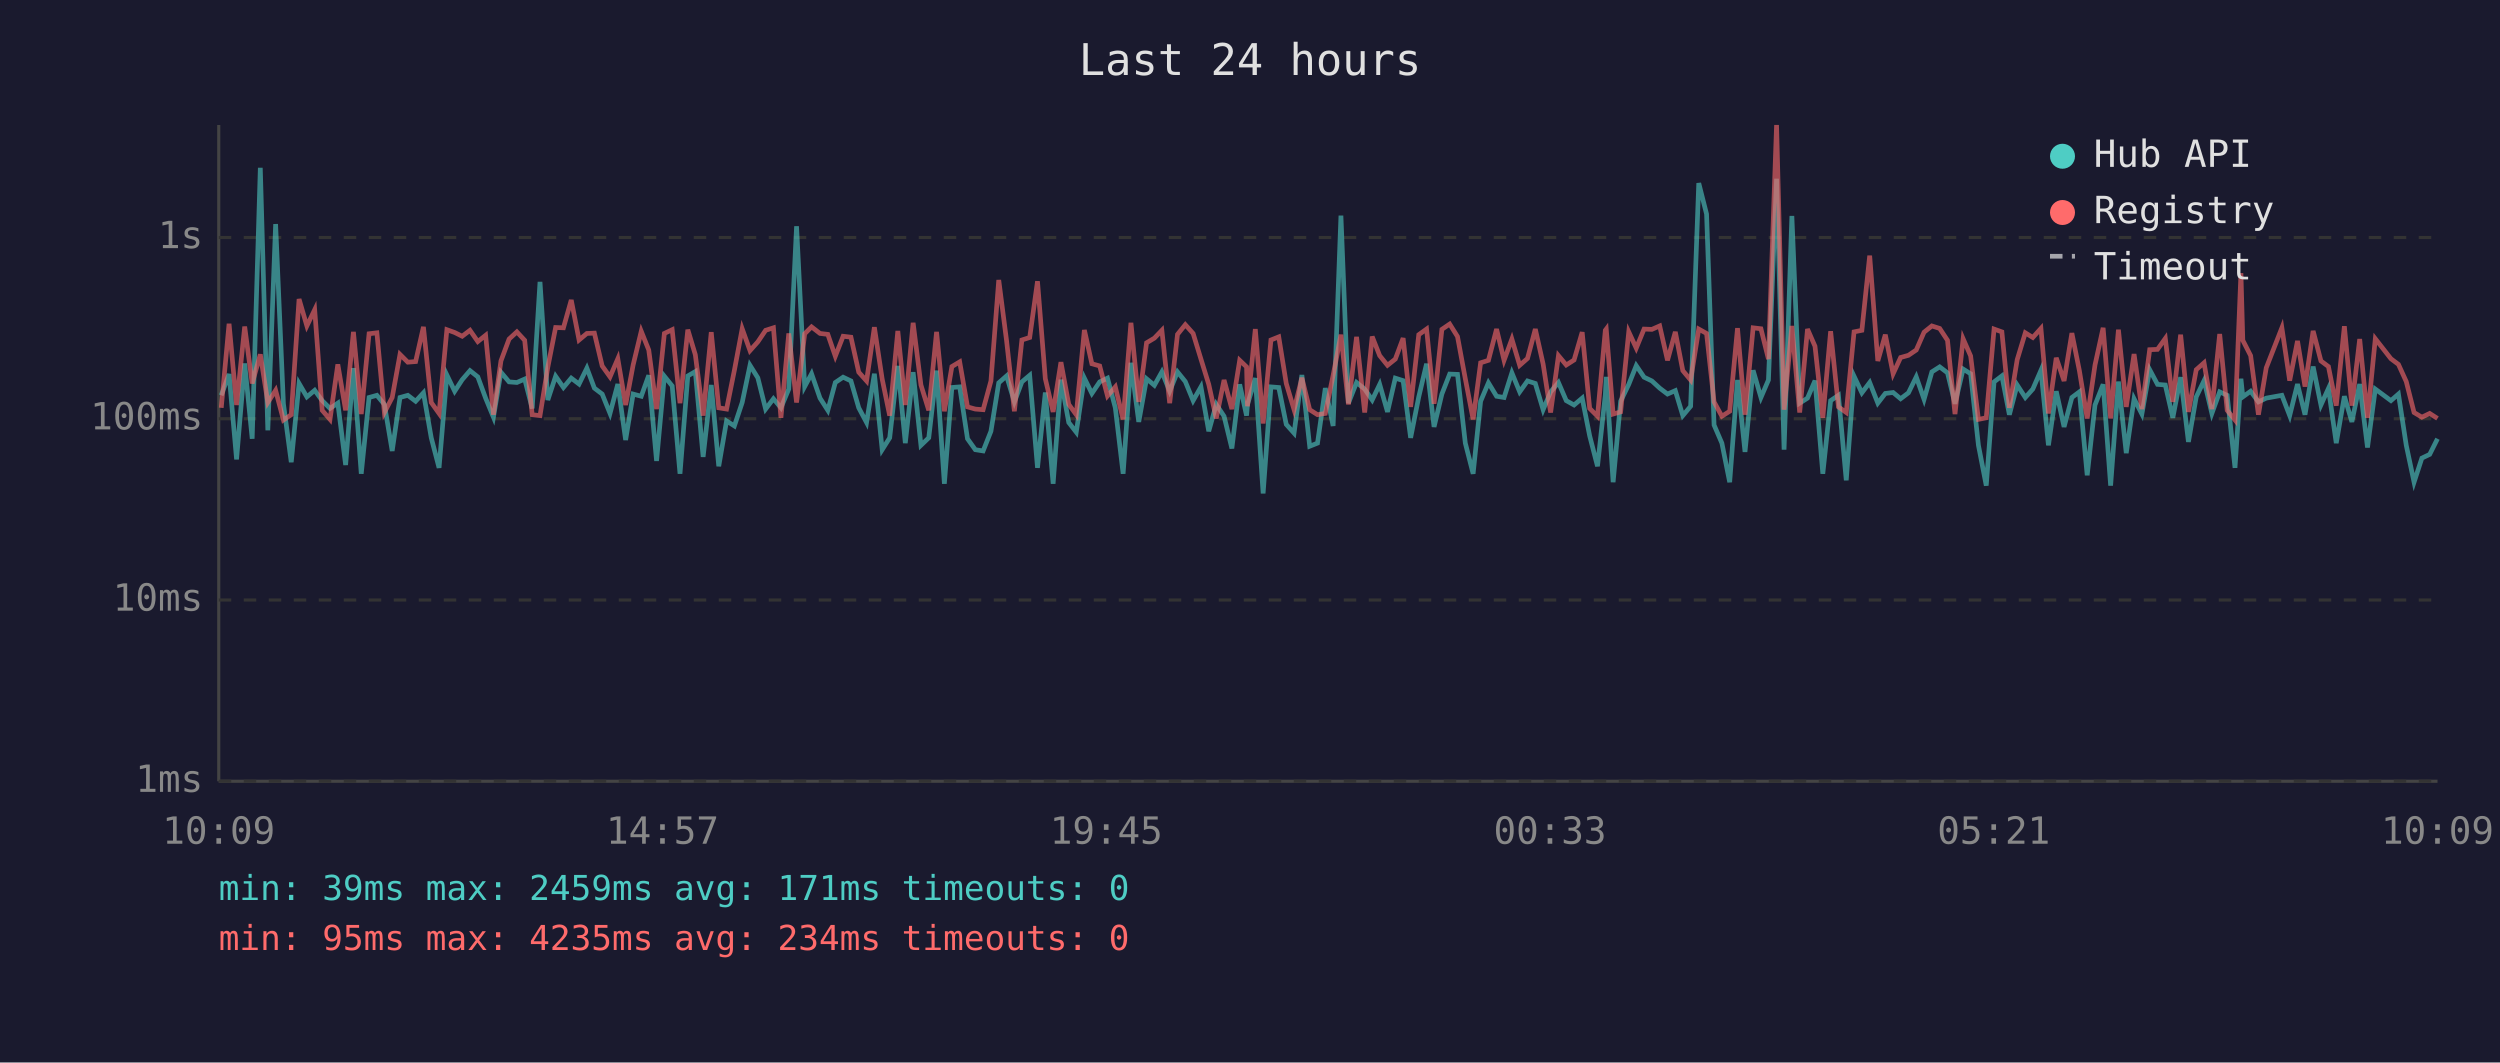
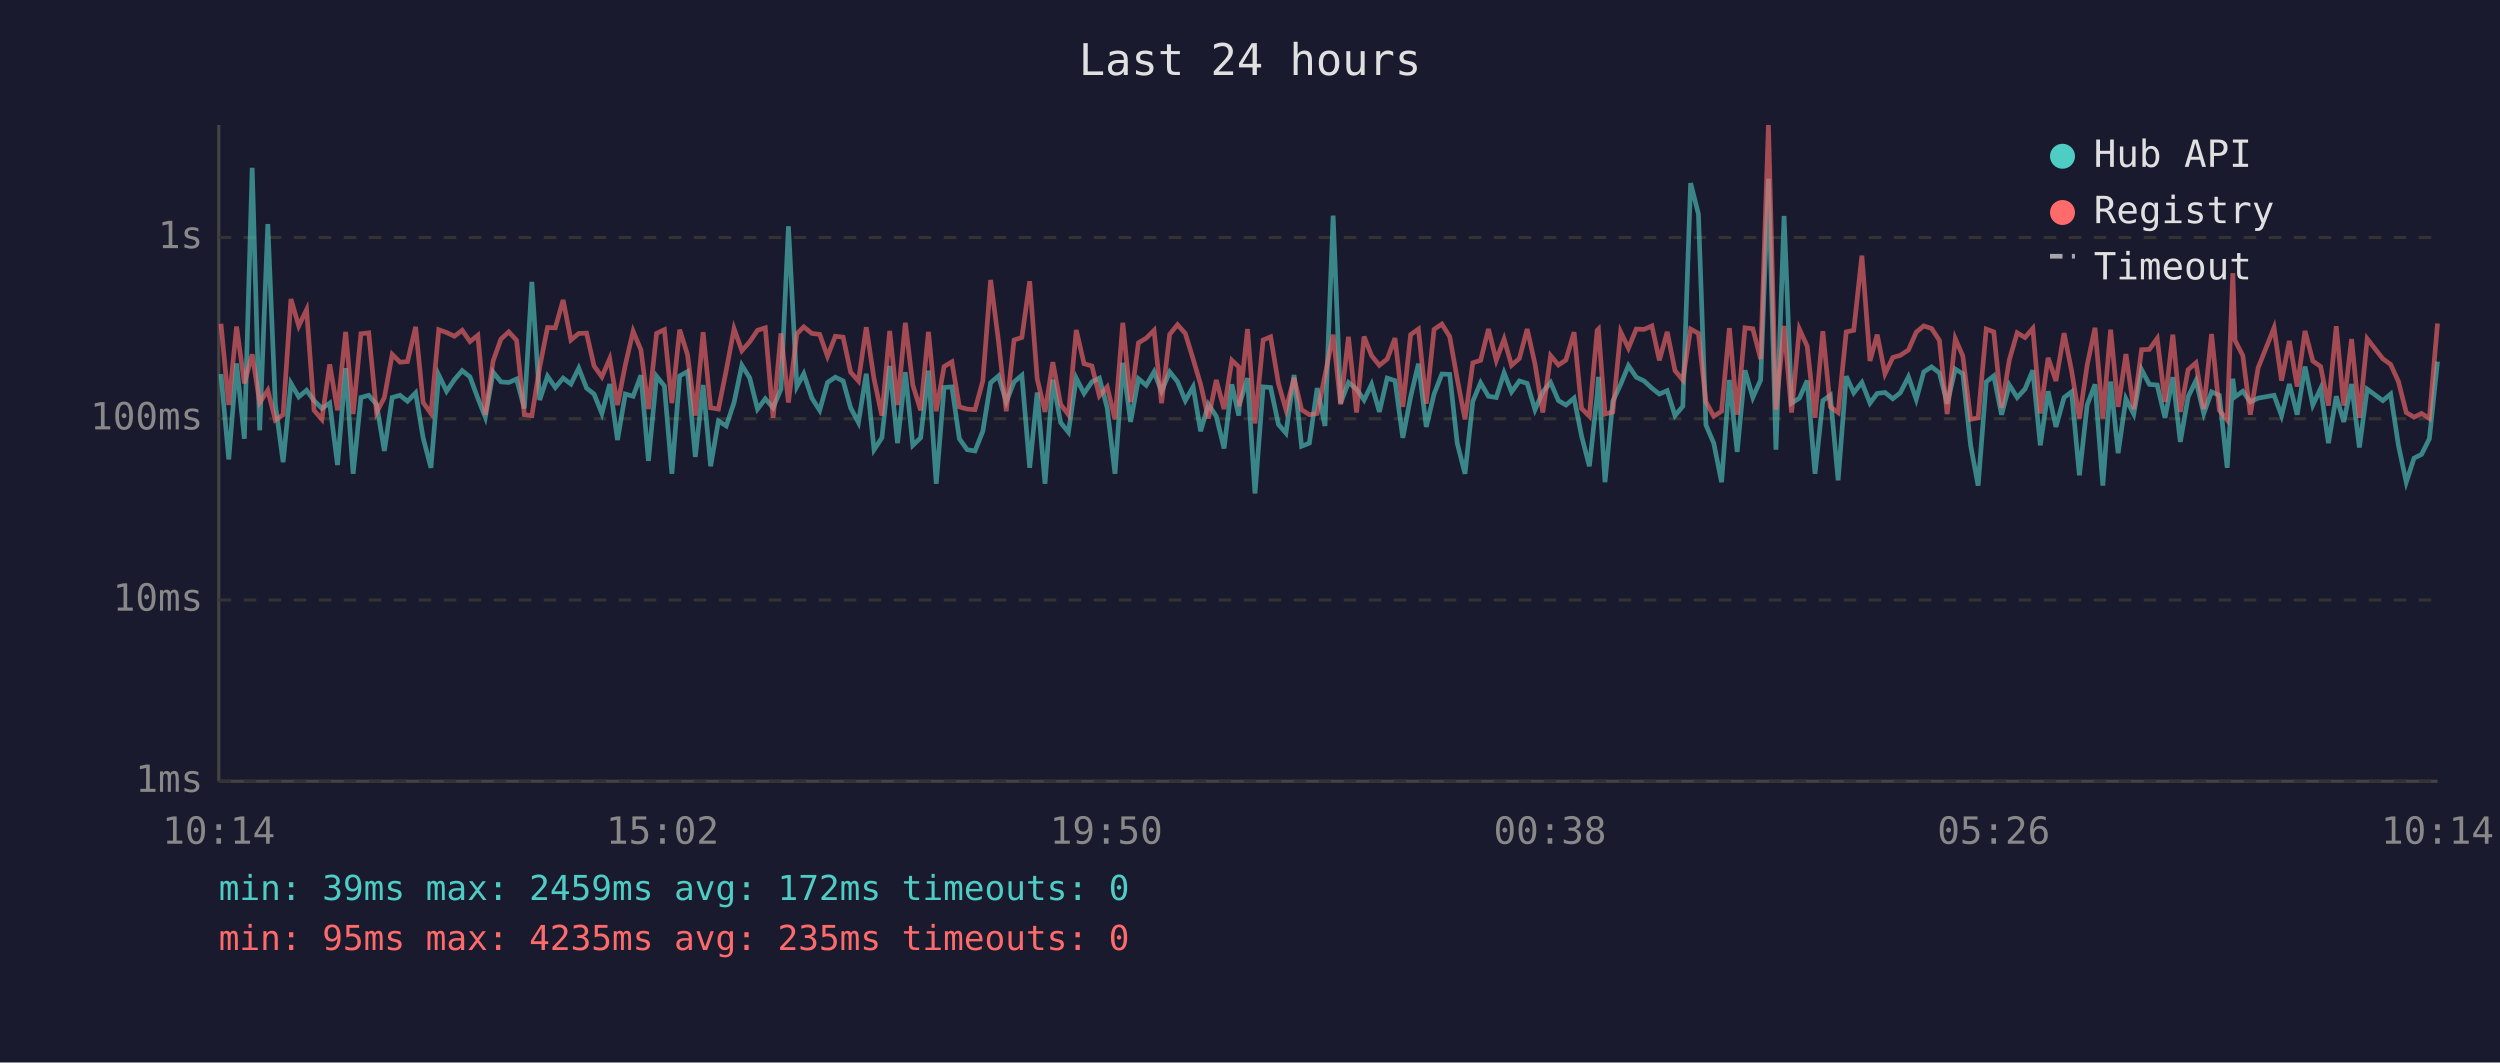
<svg xmlns="http://www.w3.org/2000/svg" viewBox="0 0 800 340" font-family="monospace" font-size="12">
  <rect width="800" height="340" fill="#1a1a2e" />
  <text x="400" y="24" fill="#e0e0e0" font-size="14" text-anchor="middle">Last 24 hours</text>
  <line x1="70" y1="40" x2="70" y2="250" stroke="#444" stroke-width="1" />
  <line x1="70" y1="250" x2="780" y2="250" stroke="#444" stroke-width="1" />
  <line x1="70" y1="250" x2="780" y2="250" stroke="#333" stroke-width="1" stroke-dasharray="4" />
  <text x="65" y="250" fill="#888" text-anchor="end" dominant-baseline="middle">1ms</text>
  <line x1="70" y1="192" x2="780" y2="192" stroke="#333" stroke-width="1" stroke-dasharray="4" />
  <text x="65" y="192" fill="#888" text-anchor="end" dominant-baseline="middle">10ms</text>
  <line x1="70" y1="134" x2="780" y2="134" stroke="#333" stroke-width="1" stroke-dasharray="4" />
  <text x="65" y="134" fill="#888" text-anchor="end" dominant-baseline="middle">100ms</text>
  <line x1="70" y1="76" x2="780" y2="76" stroke="#333" stroke-width="1" stroke-dasharray="4" />
  <text x="65" y="76" fill="#888" text-anchor="end" dominant-baseline="middle">1s</text>
-   <text x="70" y="270" fill="#888" text-anchor="middle">10:09</text>
-   <text x="212" y="270" fill="#888" text-anchor="middle">14:57</text>
-   <text x="354" y="270" fill="#888" text-anchor="middle">19:45</text>
-   <text x="496" y="270" fill="#888" text-anchor="middle">00:33</text>
-   <text x="638" y="270" fill="#888" text-anchor="middle">05:21</text>
-   <text x="780" y="270" fill="#888" text-anchor="middle">10:09</text>
-   <polyline points="70.8,126.5 73.3,119.7 75.7,147.0 78.3,116.3 80.7,140.4 83.3,53.7 85.7,137.7 88.2,71.7 90.7,129.2 93.2,147.9 95.7,122.7 98.2,127.0 100.7,124.9 103.1,128.2 105.6,130.7 108.1,129.0 110.6,148.8 113.1,117.8 115.6,151.6 118.1,127.2 120.6,126.5 123.0,129.4 125.5,144.3 128.0,127.2 130.5,126.5 133.0,128.4 135.5,125.7 138.0,140.1 140.5,149.7 143.0,120.0 145.5,125.2 147.9,121.5 150.4,118.6 152.9,120.6 155.4,127.4 157.9,133.5 160.3,119.1 162.9,122.2 165.4,122.4 167.9,121.3 170.3,130.7 172.8,90.2 175.3,128.0 177.8,120.4 180.3,124.0 182.8,121.0 185.3,122.9 187.8,117.8 190.2,124.2 192.7,126.1 195.2,132.3 197.7,122.9 200.2,140.8 202.6,126.1 205.2,126.8 207.6,120.1 210.1,147.5 212.6,120.4 215.1,123.5 217.6,151.6 220.1,120.3 222.5,118.9 225.0,146.2 227.6,123.2 230.0,149.2 232.5,134.7 235.0,136.3 237.5,128.8 240.0,116.9 242.5,120.9 245.0,130.9 247.5,127.6 249.9,130.5 252.4,124.5 254.9,72.4 257.5,123.7 259.7,119.6 262.4,127.4 264.9,131.3 267.3,122.4 269.8,120.7 272.3,121.9 274.8,130.5 277.3,135.2 279.8,119.6 282.3,143.9 284.7,140.1 287.3,117.1 289.7,141.8 292.2,119.1 294.7,142.5 297.2,140.1 299.7,118.6 302.2,154.8 304.6,124.0 307.1,123.8 309.6,140.4 312.1,143.9 314.6,144.3 317.1,138.0 319.6,122.5 322.1,120.3 324.6,128.6 327.0,122.2 329.5,120.1 332.0,149.7 334.5,125.6 337.0,154.8 339.5,121.5 342.0,135.2 344.4,138.3 347.0,121.0 349.4,125.9 351.9,122.2 354.4,121.0 356.9,130.5 359.4,151.6 361.9,116.1 364.4,135.0 366.9,121.2 369.4,123.3 371.8,119.0 374.3,125.2 376.8,119.0 379.3,122.1 381.8,128.2 384.3,123.8 386.8,138.0 389.2,129.4 391.7,133.2 394.2,143.5 396.7,123.0 398.9,133.0 399.2,129.4 401.7,121.0 404.2,157.9 406.7,123.8 409.2,124.0 411.6,135.8 414.1,138.6 416.6,120.0 419.1,142.8 421.6,141.8 424.1,124.2 426.6,136.3 429.1,69.0 431.5,129.0 434.1,122.4 436.7,124.5 439.1,128.0 441.5,123.0 444.0,131.8 446.5,121.0 449.0,121.8 451.4,140.1 454.0,127.0 456.5,116.4 458.9,136.6 461.4,126.1 463.9,119.7 466.4,119.8 468.9,141.8 471.4,151.6 473.8,128.4 476.3,122.5 478.9,126.8 481.3,127.2 483.8,119.3 486.3,125.4 488.8,121.9 491.3,122.7 493.8,131.1 496.2,125.4 498.7,122.4 501.2,128.2 503.7,129.6 506.3,127.4 508.7,139.5 511.2,149.2 513.7,126.3 514.0,120.6 516.2,154.3 518.6,128.4 521.2,123.0 523.6,117.0 526.1,120.7 528.6,121.9 531.1,124.2 533.6,126.1 536.1,125.0 538.5,133.0 541.0,130.0 543.6,58.6 546.1,68.5 548.5,136.0 551.0,141.8 553.5,154.3 556.0,121.6 558.4,144.6 561.0,118.5 563.5,127.2 565.9,121.6 568.5,57.2 570.9,143.9 573.4,69.1 575.9,129.0 578.4,127.4 580.8,121.8 583.3,151.6 585.8,128.2 588.3,126.5 590.8,153.7 593.3,120.4 595.8,125.7 598.3,122.4 600.9,129.0 603.3,125.9 605.8,125.6 608.2,127.6 610.7,125.7 613.2,120.6 615.7,127.8 618.2,119.0 620.7,117.4 623.2,119.3 625.6,129.2 628.2,118.1 630.6,119.6 633.1,142.5 635.6,155.4 638.1,122.2 640.6,120.3 643.0,132.7 645.5,123.2 648.1,127.2 650.5,124.5 653.1,118.5 655.5,142.5 658.0,125.2 660.5,136.6 663.0,127.2 665.4,125.4 667.9,152.1 670.4,129.6 673.0,123.0 675.4,155.4 677.9,122.1 680.4,145.0 682.9,127.6 685.4,132.5 687.9,118.3 690.4,123.0 692.9,123.2 695.3,133.7 697.8,120.7 700.3,141.4 702.8,127.0 705.3,121.8 707.8,132.3 710.3,125.4 712.7,126.5 715.2,149.7 717.1,121.2 717.7,127.0 720.2,125.2 722.7,128.6 725.2,127.4 730.2,126.5 732.7,133.0 735.2,122.9 737.6,132.7 740.2,117.3 742.7,129.6 745.1,124.3 747.6,141.8 750.2,126.8 752.6,135.0 755.1,122.9 757.6,143.2 760.1,124.5 765.1,128.2 767.5,126.1 770.0,142.5 772.5,154.3 775.0,146.6 777.5,145.4 780.0,140.4" fill="none" stroke="#4ecdc4" stroke-width="1.5" opacity="0.6" />
-   <polyline points="70.8,130.5 73.3,103.6 75.7,129.6 78.3,104.5 80.7,122.7 83.3,113.4 85.7,128.8 88.2,124.9 90.7,134.4 93.2,132.7 95.7,95.7 98.2,104.3 100.7,99.1 103.1,131.3 105.6,134.2 108.1,116.6 110.6,131.3 113.1,106.2 115.6,132.5 118.1,106.8 120.6,106.5 123.0,132.0 125.5,127.2 128.0,113.4 130.5,115.9 133.0,115.7 135.5,104.6 138.0,128.8 140.5,132.3 143.0,105.5 145.5,106.4 147.9,107.6 150.4,105.7 152.9,109.3 155.4,107.3 157.9,132.7 160.3,115.5 162.9,108.5 165.4,106.2 167.9,108.9 170.3,132.7 172.8,133.0 175.3,117.5 177.8,104.8 180.3,104.9 182.8,96.0 185.3,108.8 187.8,106.7 190.2,106.6 192.7,117.1 195.2,120.6 197.7,114.8 200.2,129.6 202.6,116.8 205.2,106.0 207.6,112.0 210.1,130.9 212.6,106.7 215.1,105.5 217.6,129.0 220.1,105.5 222.5,113.5 225.0,133.0 227.6,106.3 230.0,130.5 232.5,130.9 235.0,118.5 237.5,105.2 240.0,112.2 242.5,109.4 245.0,105.7 247.5,104.9 249.9,133.7 252.4,106.7 254.9,128.8 257.5,106.8 259.7,104.6 262.4,106.7 264.9,107.0 267.3,114.0 269.8,107.6 272.3,107.9 274.8,119.1 277.3,121.9 279.8,104.7 282.3,121.3 284.7,133.0 287.3,105.9 289.7,129.6 292.2,103.3 294.7,123.2 297.2,131.3 299.7,106.2 302.2,131.6 304.6,117.3 307.1,115.8 309.6,130.2 312.1,130.9 314.6,131.1 317.1,121.9 319.6,89.6 322.1,109.0 324.6,131.6 327.0,108.8 329.5,108.0 332.0,90.0 334.5,121.2 337.0,131.8 339.5,115.9 342.0,129.4 344.4,132.7 347.0,105.6 349.4,116.4 351.9,117.1 354.4,126.7 356.9,123.8 359.4,134.2 361.9,103.3 364.4,128.6 366.9,109.7 369.4,108.2 371.8,105.7 374.3,129.0 376.8,107.0 379.3,103.9 381.8,106.7 384.3,114.9 386.8,123.0 389.2,133.9 391.7,121.6 394.2,130.9 396.7,115.3 398.9,117.4 399.2,130.0 401.7,105.3 404.2,135.5 406.7,108.8 409.2,107.8 411.6,122.7 414.1,131.1 416.6,120.9 419.1,131.1 421.6,132.7 424.1,132.3 426.6,120.1 429.1,107.1 431.5,129.4 434.1,107.8 436.7,132.0 439.1,107.7 441.5,113.8 444.0,116.9 446.5,114.9 449.0,108.2 451.4,130.2 454.0,107.1 456.5,105.3 458.9,129.2 461.4,105.4 463.9,103.7 466.4,107.7 468.9,121.2 471.4,134.2 473.8,116.1 476.3,115.3 478.9,105.3 481.3,115.3 483.8,108.5 486.3,116.9 488.8,114.7 491.3,105.3 493.8,116.5 496.2,132.0 498.7,113.8 501.2,116.8 503.7,115.2 506.3,106.3 508.7,130.7 511.2,133.2 513.7,105.7 514.0,105.3 516.2,132.5 518.6,131.8 521.2,106.2 523.6,111.4 526.1,105.3 528.6,105.4 531.1,104.3 533.6,115.3 536.1,106.2 538.5,118.6 541.0,121.6 543.6,105.3 546.1,106.7 548.5,128.6 551.0,133.2 553.5,131.6 556.0,105.0 558.4,132.7 561.0,104.9 563.5,105.2 565.9,114.9 568.5,40.0 570.9,131.1 573.4,104.3 575.9,132.0 578.4,105.3 580.8,110.8 583.3,133.7 585.8,106.0 588.3,130.2 590.8,132.0 593.3,106.2 595.8,105.7 598.3,81.8 600.9,115.5 603.3,107.1 605.8,119.6 608.2,114.4 610.7,113.7 613.2,112.0 615.7,106.3 618.2,104.3 620.7,105.1 623.2,108.9 625.6,132.5 628.2,108.4 630.6,113.9 633.1,134.2 635.6,133.7 638.1,105.3 640.6,106.2 643.0,130.5 645.5,115.1 648.1,106.5 650.5,108.0 653.1,105.1 655.5,132.3 658.0,114.5 660.5,121.9 663.0,106.6 665.4,118.6 667.9,133.9 670.4,116.8 673.0,104.9 675.4,133.9 677.9,105.5 680.4,130.2 682.9,113.3 685.4,130.9 687.9,111.9 690.4,111.8 692.9,108.3 695.3,128.6 697.8,107.1 700.3,131.8 702.8,118.3 705.3,116.1 707.8,130.9 710.3,106.9 712.7,131.3 715.2,134.4 717.1,87.4 717.7,108.9 720.2,113.8 722.7,132.7 725.2,117.7 730.2,104.9 732.7,121.8 735.2,109.1 737.6,123.7 740.2,105.9 742.7,115.5 745.1,117.3 747.6,129.8 750.2,104.4 752.6,129.8 755.1,108.5 757.6,133.7 760.1,108.4 765.1,114.8 767.5,116.6 770.0,122.1 772.5,132.0 775.0,133.5 777.5,132.3 780.0,133.9" fill="none" stroke="#ff6b6b" stroke-width="1.5" opacity="0.6" />
+   <text x="70" y="270" fill="#888" text-anchor="middle">10:14</text>
+   <text x="212" y="270" fill="#888" text-anchor="middle">15:02</text>
+   <text x="354" y="270" fill="#888" text-anchor="middle">19:50</text>
+   <text x="496" y="270" fill="#888" text-anchor="middle">00:38</text>
+   <text x="638" y="270" fill="#888" text-anchor="middle">05:26</text>
+   <text x="780" y="270" fill="#888" text-anchor="middle">10:14</text>
+   <polyline points="70.7,119.7 73.2,147.0 75.7,116.3 78.2,140.4 80.7,53.7 83.1,137.7 85.7,71.7 88.1,129.2 90.6,147.9 93.1,122.7 95.6,127.0 98.1,124.9 100.5,128.2 103.0,130.7 105.5,129.0 108.0,148.8 110.6,117.8 113.0,151.6 115.5,127.2 118.0,126.5 120.5,129.4 123.0,144.3 125.5,127.2 128.0,126.5 130.4,128.4 133.0,125.7 135.4,140.1 137.9,149.7 140.4,120.0 142.9,125.2 145.4,121.5 147.9,118.6 150.4,120.6 152.9,127.4 155.3,133.5 157.8,119.1 160.3,122.2 162.8,122.4 165.3,121.3 167.8,130.7 170.2,90.2 172.7,128.0 175.2,120.4 177.7,124.0 180.2,121.0 182.7,122.9 185.2,117.8 187.7,124.2 190.1,126.1 192.6,132.3 195.1,122.9 197.6,140.8 200.1,126.1 202.6,126.8 205.1,120.1 207.5,147.5 210.1,120.4 212.6,123.5 215.0,151.6 217.5,120.3 220.0,118.9 222.5,146.2 225.0,123.2 227.4,149.2 229.9,134.7 232.4,136.3 234.9,128.8 237.4,116.9 239.9,120.9 242.4,130.9 244.9,127.6 247.4,130.5 249.9,124.5 252.3,72.4 255.0,123.7 257.2,119.6 259.8,127.4 262.3,131.3 264.8,122.4 267.3,120.7 269.8,121.9 272.2,130.5 274.7,135.2 277.2,119.6 279.7,143.9 282.2,140.1 284.7,117.1 287.2,141.8 289.7,119.1 292.1,142.5 294.6,140.1 297.1,118.6 299.6,154.8 302.1,124.0 304.6,123.8 307.0,140.4 309.5,143.9 312.0,144.3 314.5,138.0 317.0,122.5 319.5,120.3 322.0,128.6 324.5,122.2 327.0,120.1 329.5,149.7 331.9,125.6 334.4,154.8 336.9,121.5 339.4,135.2 341.9,138.3 344.4,121.0 346.9,125.9 349.4,122.2 351.8,121.0 354.3,130.5 356.8,151.6 359.3,116.1 361.8,135.0 364.3,121.2 366.8,123.3 369.3,119.0 371.7,125.2 374.3,119.0 376.8,122.1 379.3,128.2 381.8,123.8 384.2,138.0 386.7,129.4 389.2,133.2 391.7,143.5 394.2,123.0 396.4,133.0 396.6,129.4 399.2,121.0 401.6,157.9 404.2,123.8 406.6,124.0 409.1,135.8 411.5,138.6 414.1,120.0 416.5,142.8 419.0,141.8 421.5,124.2 424.0,136.3 426.6,69.0 429.0,129.0 431.5,122.4 434.1,124.5 436.5,128.0 438.9,123.0 441.4,131.8 443.9,121.0 446.4,121.8 448.9,140.1 451.4,127.0 453.9,116.4 456.4,136.6 458.9,126.1 461.4,119.7 463.9,119.8 466.3,141.8 468.8,151.6 471.3,128.4 473.8,122.5 476.3,126.8 478.8,127.2 481.3,119.3 483.7,125.4 486.2,121.9 488.7,122.7 491.2,131.1 493.7,125.4 496.2,122.4 498.7,128.2 501.1,129.6 503.7,127.4 506.1,139.5 508.6,149.2 511.1,126.3 511.5,120.6 513.6,154.3 516.1,128.4 518.6,123.0 521.1,117.0 523.6,120.7 526.1,121.9 528.6,124.2 531.0,126.1 533.5,125.0 536.0,133.0 538.5,130.0 541.0,58.6 543.5,68.5 545.9,136.0 548.4,141.8 550.9,154.3 553.4,121.6 555.9,144.6 558.4,118.5 560.9,127.2 563.4,121.6 565.9,57.2 568.3,143.9 570.9,69.1 573.3,129.0 575.8,127.4 578.3,121.8 580.8,151.6 583.3,128.2 585.7,126.5 588.2,153.7 590.8,120.4 593.2,125.7 595.8,122.4 598.4,129.0 600.7,125.9 603.2,125.6 605.7,127.6 608.1,125.7 610.7,120.6 613.2,127.8 615.6,119.0 618.1,117.4 620.6,119.3 623.1,129.2 625.7,118.1 628.1,119.6 630.6,142.5 633.0,155.4 635.6,122.2 638.0,120.3 640.5,132.7 643.0,123.2 645.5,127.2 648.0,124.5 650.5,118.5 652.9,142.5 655.4,125.2 657.9,136.6 660.5,127.2 662.9,125.4 665.4,152.1 667.9,129.6 670.4,123.0 672.9,155.4 675.4,122.1 677.8,145.0 680.3,127.6 682.8,132.5 685.3,118.3 687.8,123.0 690.3,123.2 692.8,133.7 695.3,120.7 697.7,141.4 700.2,127.0 702.7,121.8 705.2,132.3 707.7,125.4 710.2,126.5 712.7,149.7 714.5,121.2 715.2,127.0 717.7,125.2 720.1,128.6 722.6,127.4 727.7,126.5 730.1,133.0 732.6,122.9 735.1,132.7 737.6,117.3 740.1,129.6 742.6,124.3 745.1,141.8 747.6,126.8 750.0,135.0 752.5,122.9 755.0,143.2 757.5,124.5 762.5,128.2 765.0,126.1 767.5,142.5 770.0,154.3 772.5,146.6 774.9,145.4 777.4,140.4 780.0,115.7" fill="none" stroke="#4ecdc4" stroke-width="1.5" opacity="0.6" />
+   <polyline points="70.7,103.6 73.2,129.6 75.7,104.5 78.2,122.7 80.7,113.4 83.1,128.8 85.7,124.9 88.1,134.4 90.6,132.7 93.1,95.7 95.6,104.3 98.1,99.1 100.5,131.3 103.0,134.2 105.5,116.6 108.0,131.3 110.6,106.2 113.0,132.5 115.5,106.8 118.0,106.5 120.5,132.0 123.0,127.2 125.5,113.4 128.0,115.9 130.4,115.7 133.0,104.6 135.4,128.8 137.9,132.3 140.4,105.5 142.9,106.4 145.4,107.6 147.9,105.7 150.4,109.3 152.9,107.3 155.3,132.7 157.8,115.5 160.3,108.5 162.8,106.2 165.3,108.9 167.8,132.7 170.2,133.0 172.7,117.5 175.2,104.8 177.7,104.9 180.2,96.0 182.7,108.8 185.2,106.7 187.7,106.6 190.1,117.1 192.6,120.6 195.1,114.8 197.6,129.6 200.1,116.8 202.6,106.0 205.1,112.0 207.5,130.9 210.1,106.7 212.6,105.5 215.0,129.0 217.5,105.5 220.0,113.5 222.5,133.0 225.0,106.3 227.4,130.5 229.9,130.9 232.4,118.5 234.9,105.2 237.4,112.2 239.9,109.4 242.4,105.7 244.9,104.9 247.4,133.7 249.9,106.7 252.3,128.8 255.0,106.8 257.2,104.6 259.8,106.7 262.3,107.0 264.8,114.0 267.3,107.6 269.8,107.9 272.2,119.1 274.7,121.9 277.2,104.7 279.7,121.3 282.2,133.0 284.7,105.9 287.2,129.6 289.7,103.3 292.1,123.2 294.6,131.3 297.1,106.2 299.6,131.6 302.1,117.3 304.6,115.8 307.0,130.2 309.5,130.9 312.0,131.1 314.5,121.9 317.0,89.6 319.5,109.0 322.0,131.6 324.5,108.8 327.0,108.0 329.5,90.0 331.9,121.2 334.4,131.8 336.9,115.9 339.4,129.4 341.9,132.7 344.4,105.6 346.9,116.4 349.4,117.1 351.8,126.7 354.3,123.8 356.8,134.2 359.3,103.3 361.8,128.6 364.3,109.7 366.8,108.2 369.3,105.7 371.7,129.0 374.3,107.0 376.8,103.9 379.3,106.7 381.8,114.9 384.2,123.0 386.7,133.9 389.2,121.6 391.7,130.9 394.2,115.3 396.4,117.4 396.6,130.0 399.2,105.3 401.6,135.5 404.2,108.8 406.6,107.8 409.1,122.7 411.5,131.1 414.1,120.9 416.5,131.1 419.0,132.7 421.5,132.3 424.0,120.1 426.6,107.1 429.0,129.4 431.5,107.8 434.1,132.0 436.5,107.7 438.9,113.8 441.4,116.9 443.9,114.9 446.4,108.2 448.9,130.2 451.4,107.1 453.9,105.3 456.4,129.2 458.9,105.4 461.4,103.7 463.9,107.7 466.3,121.2 468.8,134.2 471.3,116.1 473.8,115.3 476.3,105.3 478.8,115.3 481.3,108.5 483.7,116.9 486.2,114.7 488.7,105.3 491.2,116.5 493.7,132.0 496.2,113.8 498.7,116.8 501.1,115.2 503.7,106.3 506.1,130.7 508.6,133.2 511.1,105.7 511.5,105.3 513.6,132.5 516.1,131.8 518.6,106.2 521.1,111.4 523.6,105.3 526.1,105.4 528.6,104.3 531.0,115.3 533.5,106.2 536.0,118.6 538.5,121.6 541.0,105.3 543.5,106.7 545.9,128.6 548.4,133.2 550.9,131.6 553.4,105.0 555.9,132.7 558.4,104.9 560.9,105.2 563.4,114.9 565.9,40.0 568.3,131.1 570.9,104.3 573.3,132.0 575.8,105.3 578.3,110.8 580.8,133.7 583.3,106.0 585.7,130.2 588.2,132.0 590.8,106.2 593.2,105.7 595.8,81.8 598.4,115.5 600.7,107.1 603.2,119.6 605.7,114.4 608.1,113.7 610.7,112.0 613.2,106.3 615.6,104.3 618.1,105.1 620.6,108.9 623.1,132.5 625.7,108.4 628.1,113.9 630.6,134.2 633.0,133.7 635.6,105.3 638.0,106.2 640.5,130.5 643.0,115.1 645.5,106.5 648.0,108.0 650.5,105.1 652.9,132.3 655.4,114.5 657.9,121.9 660.5,106.6 662.9,118.6 665.4,133.9 667.9,116.8 670.4,104.9 672.9,133.9 675.4,105.5 677.8,130.2 680.3,113.3 682.8,130.9 685.3,111.9 687.8,111.8 690.3,108.3 692.8,128.6 695.3,107.1 697.7,131.8 700.2,118.3 702.7,116.1 705.2,130.9 707.7,106.9 710.2,131.3 712.7,134.4 714.5,87.4 715.2,108.9 717.7,113.8 720.1,132.7 722.6,117.7 727.7,104.9 730.1,121.8 732.6,109.1 735.1,123.7 737.6,105.9 740.1,115.5 742.6,117.3 745.1,129.8 747.6,104.4 750.0,129.8 752.5,108.5 755.0,133.7 757.5,108.4 762.5,114.8 765.0,116.6 767.5,122.1 770.0,132.0 772.5,133.5 774.9,132.3 777.4,133.9 780.0,103.5" fill="none" stroke="#ff6b6b" stroke-width="1.5" opacity="0.6" />
  <circle cx="660" cy="50" r="4" fill="#4ecdc4" />
  <text x="670" y="50" fill="#e0e0e0" dominant-baseline="middle">Hub API</text>
  <circle cx="660" cy="68" r="4" fill="#ff6b6b" />
  <text x="670" y="68" fill="#e0e0e0" dominant-baseline="middle">Registry</text>
  <line x1="656" y1="82" x2="664" y2="82" stroke="#e0e0e0" stroke-width="1.5" stroke-dasharray="4,3" opacity="0.7" />
  <text x="670" y="86" fill="#e0e0e0" dominant-baseline="middle">Timeout</text>
-   <text x="70" y="288" fill="#4ecdc4" font-size="11">min: 39ms  max: 2459ms  avg: 171ms  timeouts: 0</text>
-   <text x="70" y="304" fill="#ff6b6b" font-size="11">min: 95ms  max: 4235ms  avg: 234ms  timeouts: 0</text>
+   <text x="70" y="288" fill="#4ecdc4" font-size="11">min: 39ms  max: 2459ms  avg: 172ms  timeouts: 0</text>
+   <text x="70" y="304" fill="#ff6b6b" font-size="11">min: 95ms  max: 4235ms  avg: 235ms  timeouts: 0</text>
</svg>
